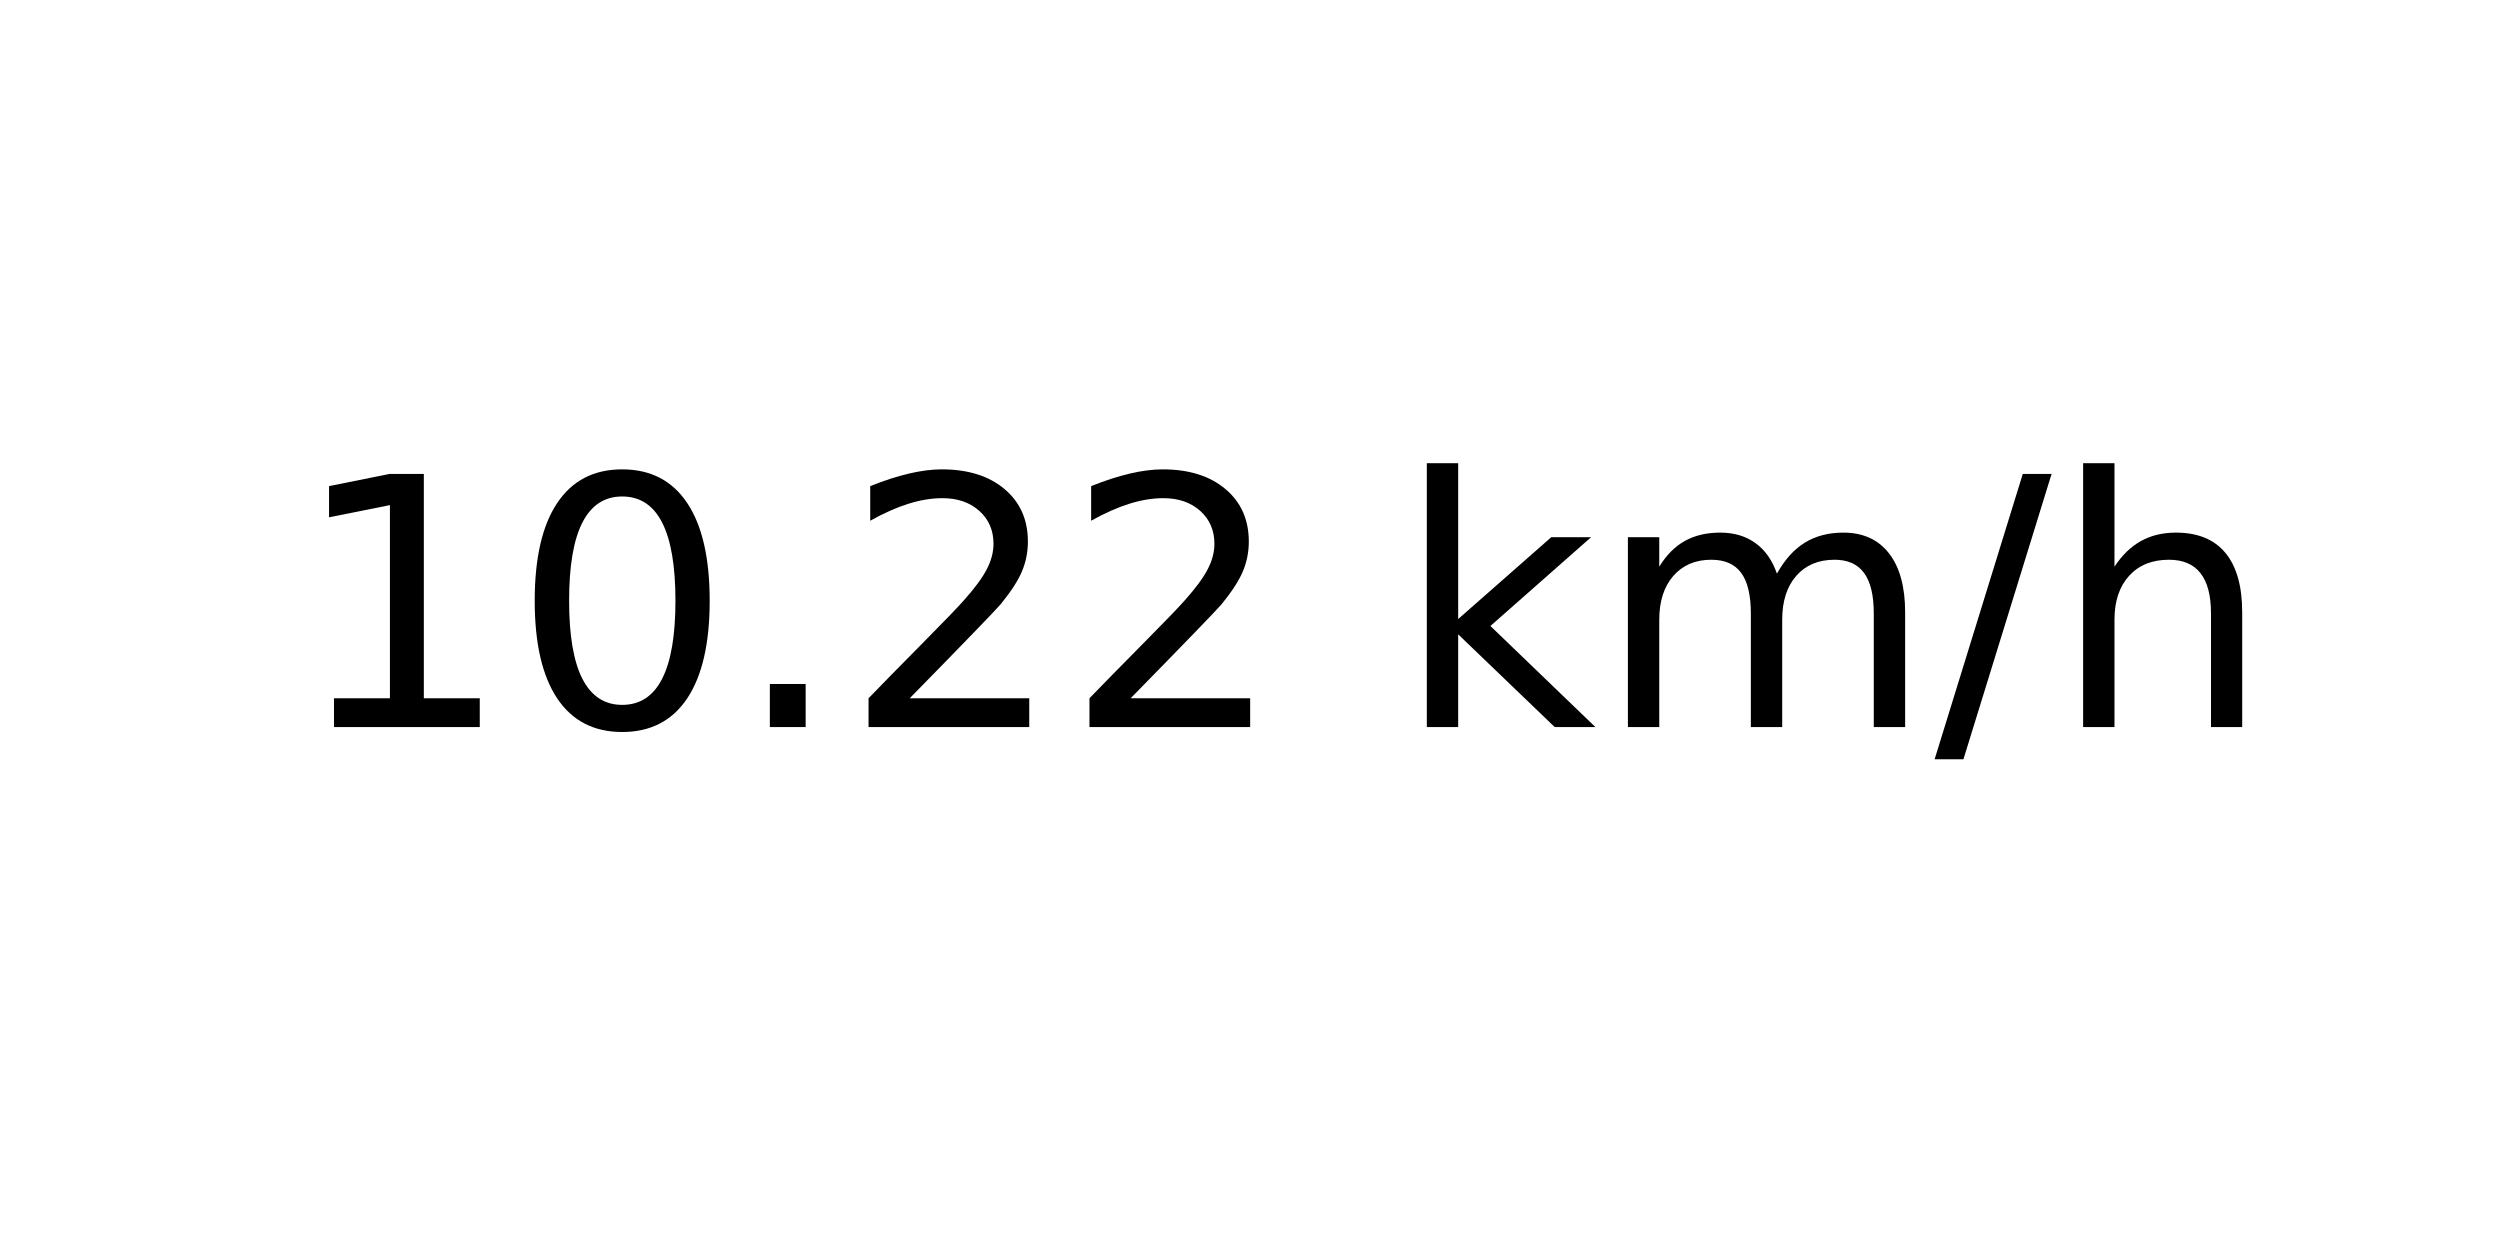
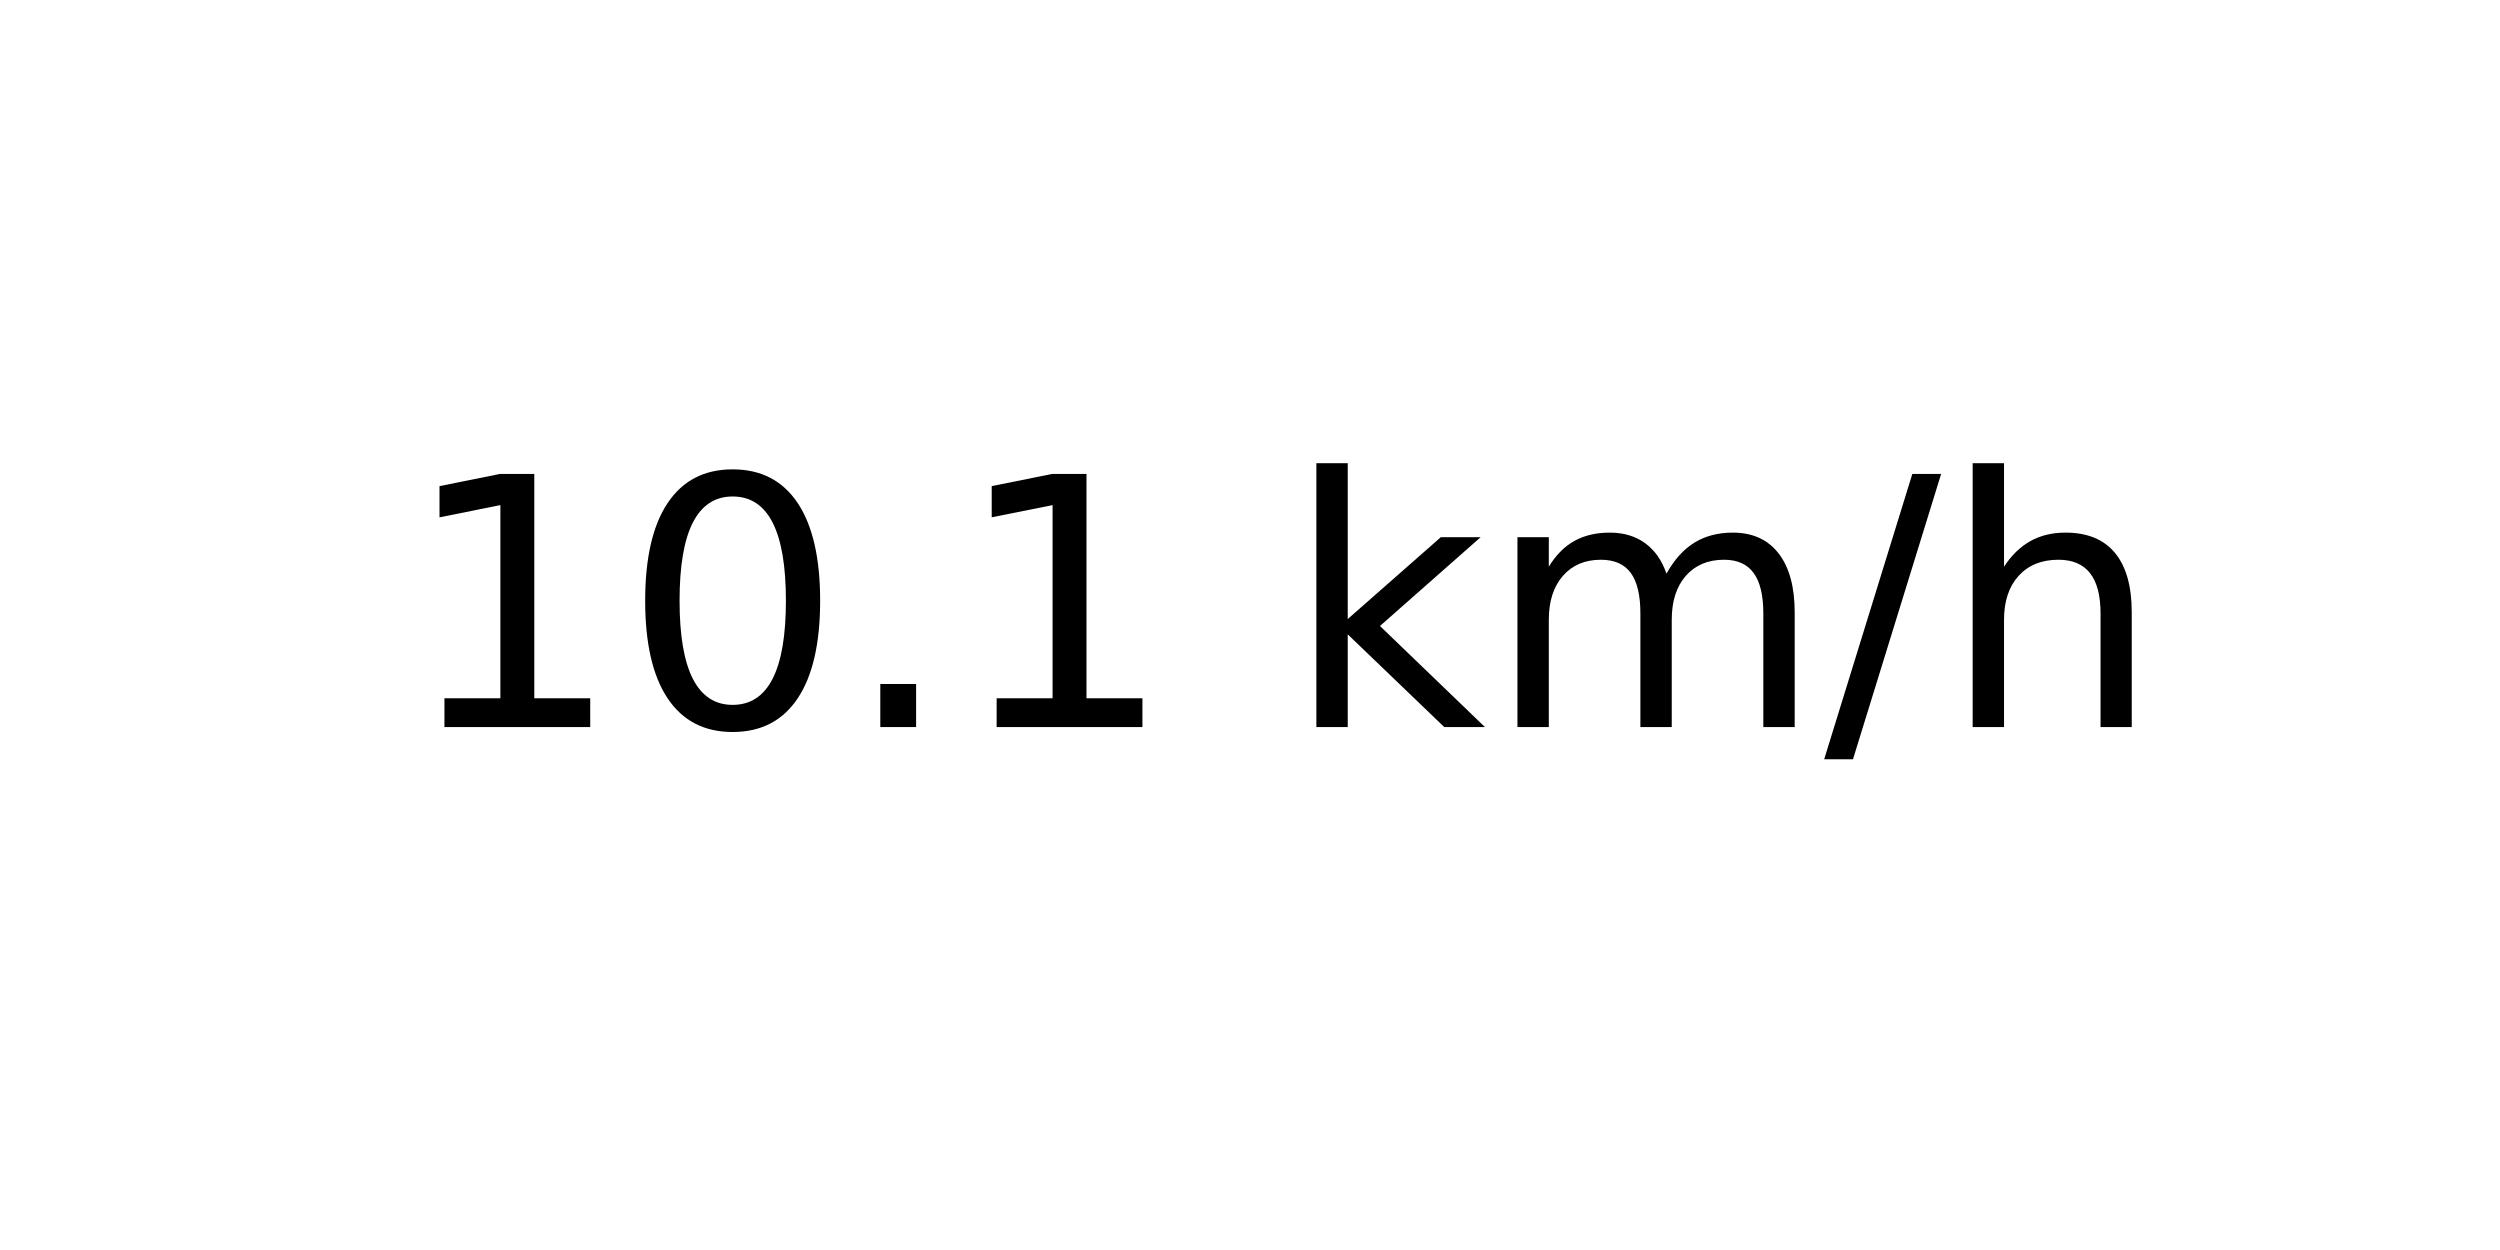
<svg xmlns="http://www.w3.org/2000/svg" xmlns:xlink="http://www.w3.org/1999/xlink" width="72pt" height="36pt" viewBox="0 0 72 36" version="1.1">
  <defs>
    <style type="text/css">*{stroke-linejoin: round; stroke-linecap: butt}</style>
  </defs>
  <g id="figure_1">
    <g id="axes_1">
      <g id="text_1">
-         <g transform="translate(8.378125 20.93937) scale(0.1 -0.1)">
+         <g transform="translate(11.55937 20.93937) scale(0.1 -0.1)">
          <defs>
            <path id="DejaVuSans-31" d="M 794 531  L 1825 531  L 1825 4091  L 703 3866  L 703 4441  L 1819 4666  L 2450 4666  L 2450 531  L 3481 531  L 3481 0  L 794 0  L 794 531  z " transform="scale(0.015625)" />
            <path id="DejaVuSans-30" d="M 2034 4250  Q 1547 4250 1301 3770  Q 1056 3291 1056 2328  Q 1056 1369 1301 889  Q 1547 409 2034 409  Q 2525 409 2770 889  Q 3016 1369 3016 2328  Q 3016 3291 2770 3770  Q 2525 4250 2034 4250  z M 2034 4750  Q 2819 4750 3233 4129  Q 3647 3509 3647 2328  Q 3647 1150 3233 529  Q 2819 -91 2034 -91  Q 1250 -91 836 529  Q 422 1150 422 2328  Q 422 3509 836 4129  Q 1250 4750 2034 4750  z " transform="scale(0.015625)" />
            <path id="DejaVuSans-2e" d="M 684 794  L 1344 794  L 1344 0  L 684 0  L 684 794  z " transform="scale(0.015625)" />
-             <path id="DejaVuSans-32" d="M 1228 531  L 3431 531  L 3431 0  L 469 0  L 469 531  Q 828 903 1448 1529  Q 2069 2156 2228 2338  Q 2531 2678 2651 2914  Q 2772 3150 2772 3378  Q 2772 3750 2511 3984  Q 2250 4219 1831 4219  Q 1534 4219 1204 4116  Q 875 4013 500 3803  L 500 4441  Q 881 4594 1212 4672  Q 1544 4750 1819 4750  Q 2544 4750 2975 4387  Q 3406 4025 3406 3419  Q 3406 3131 3298 2873  Q 3191 2616 2906 2266  Q 2828 2175 2409 1742  Q 1991 1309 1228 531  z " transform="scale(0.015625)" />
            <path id="DejaVuSans-20" transform="scale(0.015625)" />
            <path id="DejaVuSans-6b" d="M 581 4863  L 1159 4863  L 1159 1991  L 2875 3500  L 3609 3500  L 1753 1863  L 3688 0  L 2938 0  L 1159 1709  L 1159 0  L 581 0  L 581 4863  z " transform="scale(0.015625)" />
            <path id="DejaVuSans-6d" d="M 3328 2828  Q 3544 3216 3844 3400  Q 4144 3584 4550 3584  Q 5097 3584 5394 3201  Q 5691 2819 5691 2113  L 5691 0  L 5113 0  L 5113 2094  Q 5113 2597 4934 2840  Q 4756 3084 4391 3084  Q 3944 3084 3684 2787  Q 3425 2491 3425 1978  L 3425 0  L 2847 0  L 2847 2094  Q 2847 2600 2669 2842  Q 2491 3084 2119 3084  Q 1678 3084 1418 2786  Q 1159 2488 1159 1978  L 1159 0  L 581 0  L 581 3500  L 1159 3500  L 1159 2956  Q 1356 3278 1631 3431  Q 1906 3584 2284 3584  Q 2666 3584 2933 3390  Q 3200 3197 3328 2828  z " transform="scale(0.015625)" />
            <path id="DejaVuSans-2f" d="M 1625 4666  L 2156 4666  L 531 -594  L 0 -594  L 1625 4666  z " transform="scale(0.015625)" />
            <path id="DejaVuSans-68" d="M 3513 2113  L 3513 0  L 2938 0  L 2938 2094  Q 2938 2591 2744 2837  Q 2550 3084 2163 3084  Q 1697 3084 1428 2787  Q 1159 2491 1159 1978  L 1159 0  L 581 0  L 581 4863  L 1159 4863  L 1159 2956  Q 1366 3272 1645 3428  Q 1925 3584 2291 3584  Q 2894 3584 3203 3211  Q 3513 2838 3513 2113  z " transform="scale(0.015625)" />
          </defs>
          <use xlink:href="#DejaVuSans-31" />
          <use xlink:href="#DejaVuSans-30" x="63.623" />
          <use xlink:href="#DejaVuSans-2e" x="127.246" />
-           <use xlink:href="#DejaVuSans-32" x="159.033" />
-           <use xlink:href="#DejaVuSans-32" x="222.656" />
-           <use xlink:href="#DejaVuSans-20" x="286.279" />
-           <use xlink:href="#DejaVuSans-6b" x="318.066" />
-           <use xlink:href="#DejaVuSans-6d" x="375.977" />
-           <use xlink:href="#DejaVuSans-2f" x="473.389" />
-           <use xlink:href="#DejaVuSans-68" x="507.08" />
+           <use xlink:href="#DejaVuSans-31" x="159.033" />
+           <use xlink:href="#DejaVuSans-20" x="222.656" />
+           <use xlink:href="#DejaVuSans-6b" x="254.443" />
+           <use xlink:href="#DejaVuSans-6d" x="312.354" />
+           <use xlink:href="#DejaVuSans-2f" x="409.766" />
+           <use xlink:href="#DejaVuSans-68" x="443.457" />
        </g>
      </g>
    </g>
  </g>
</svg>
